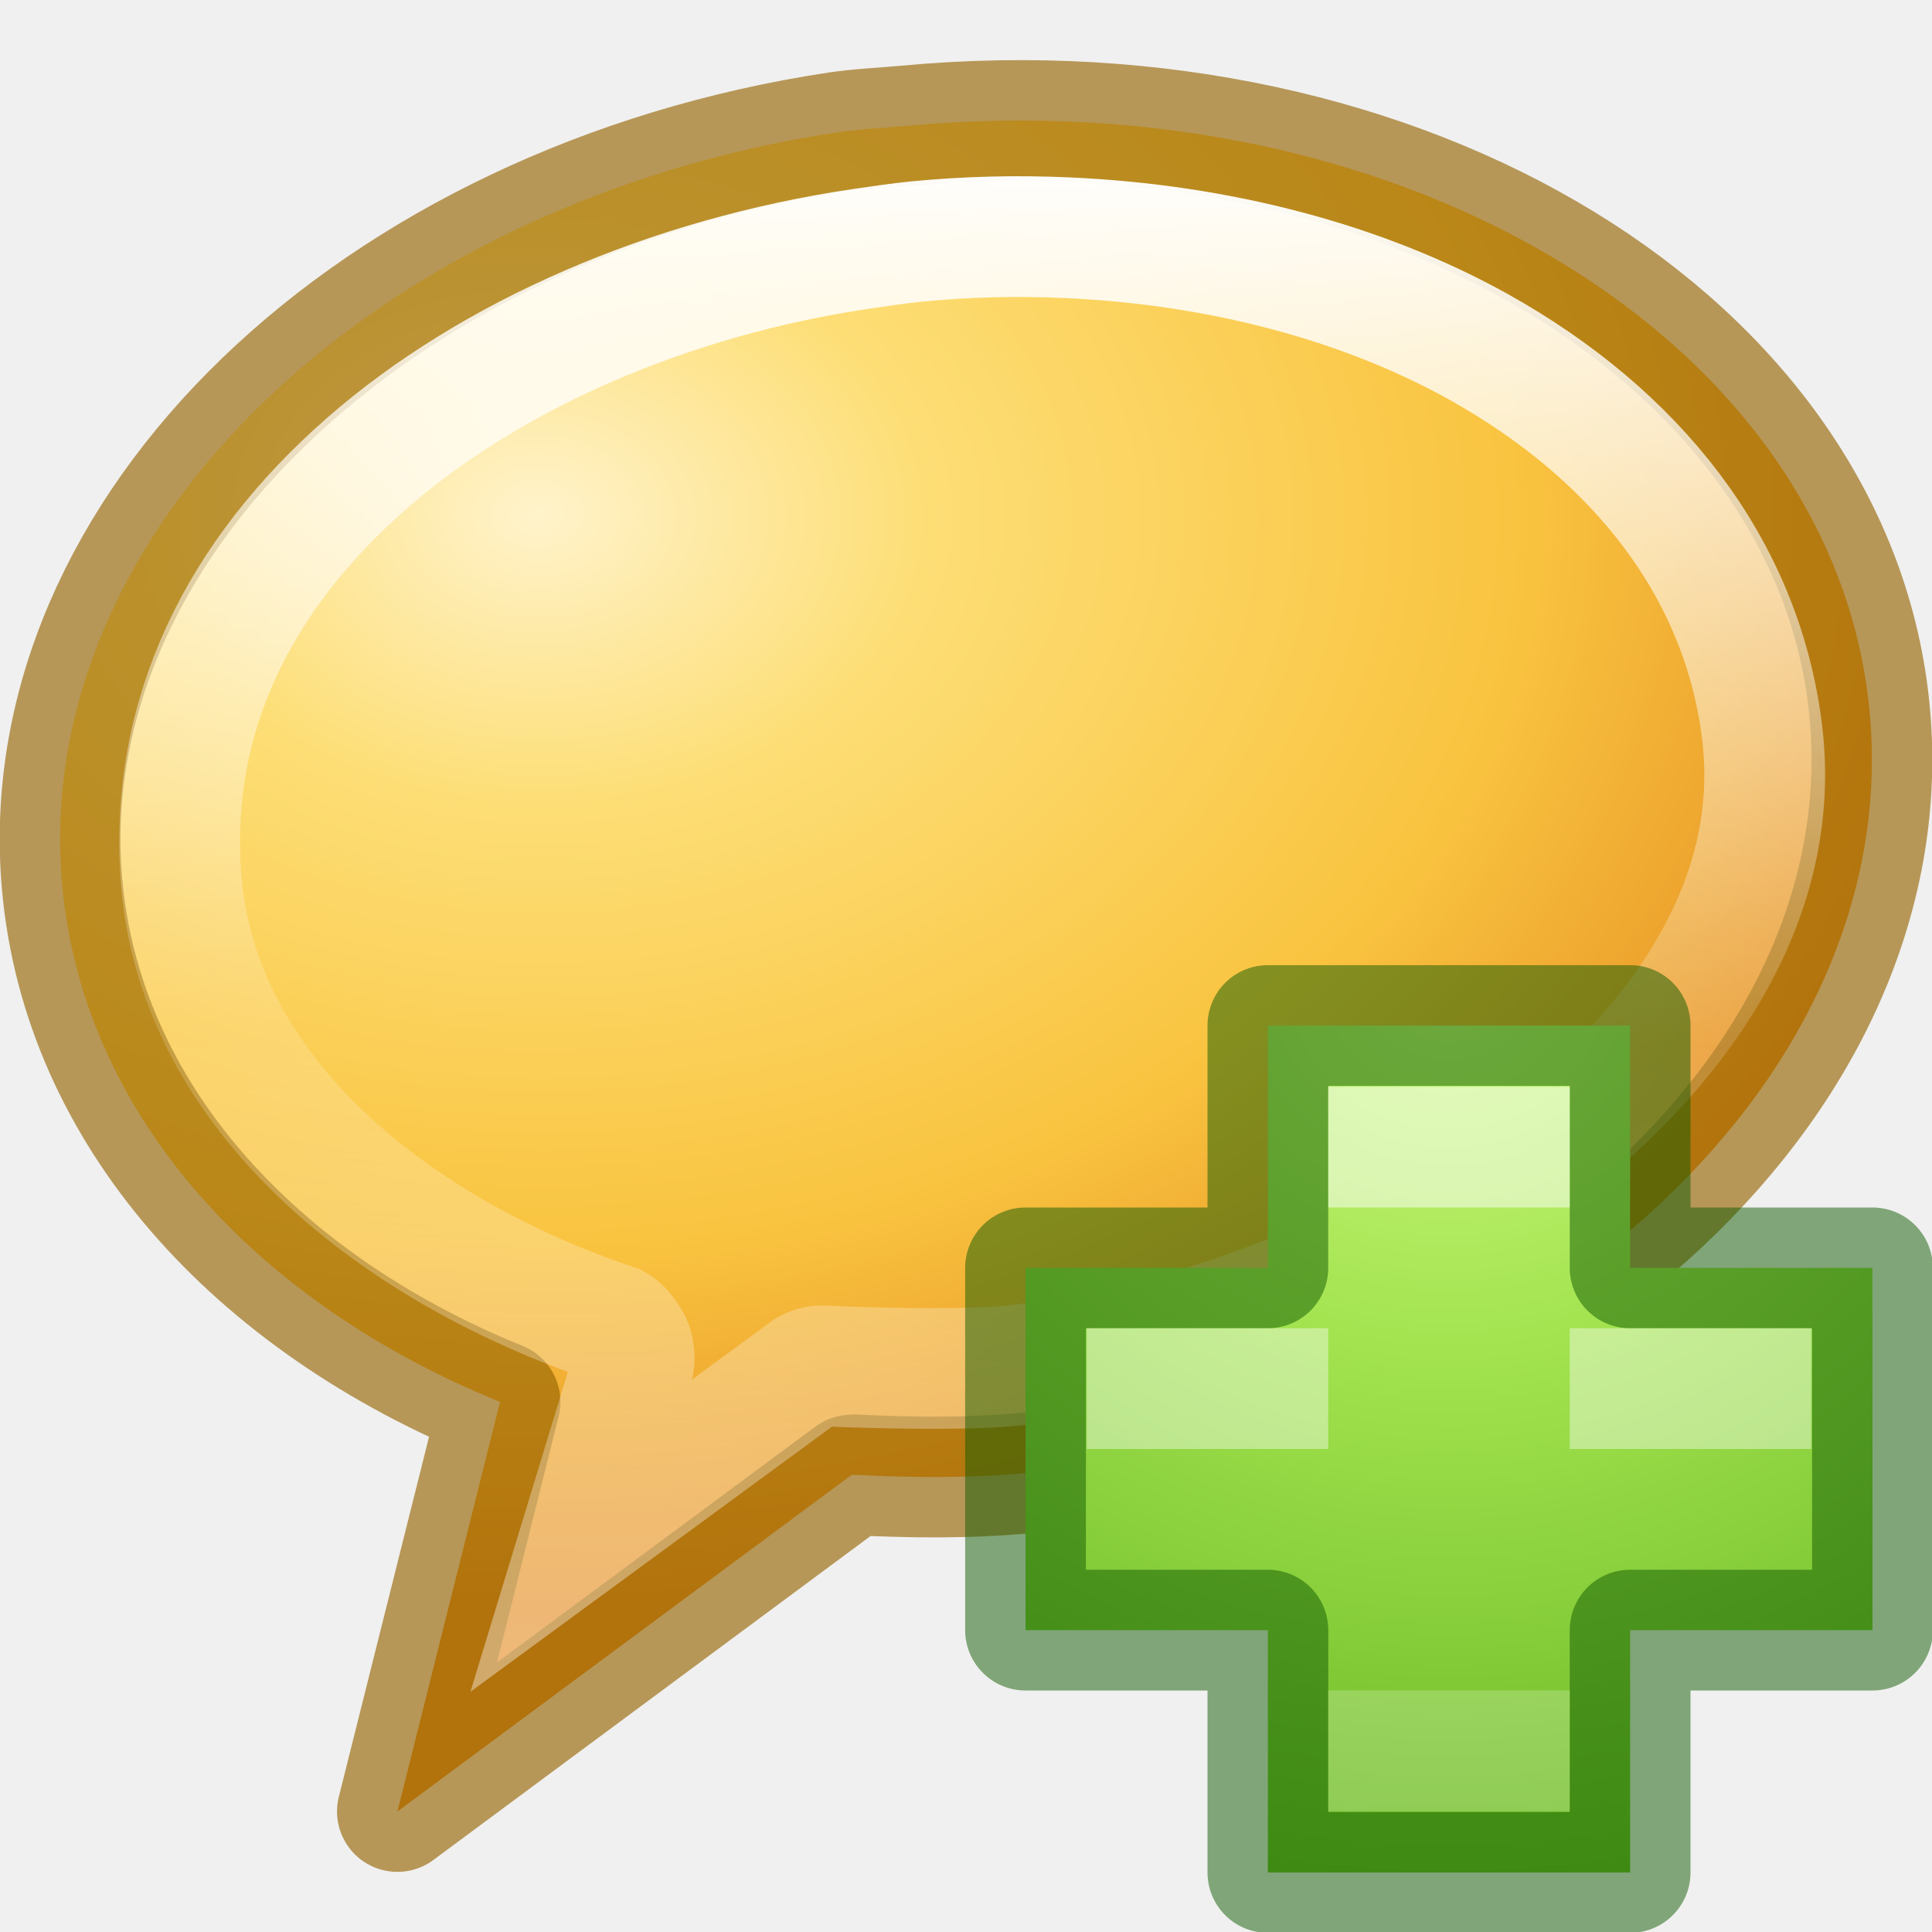
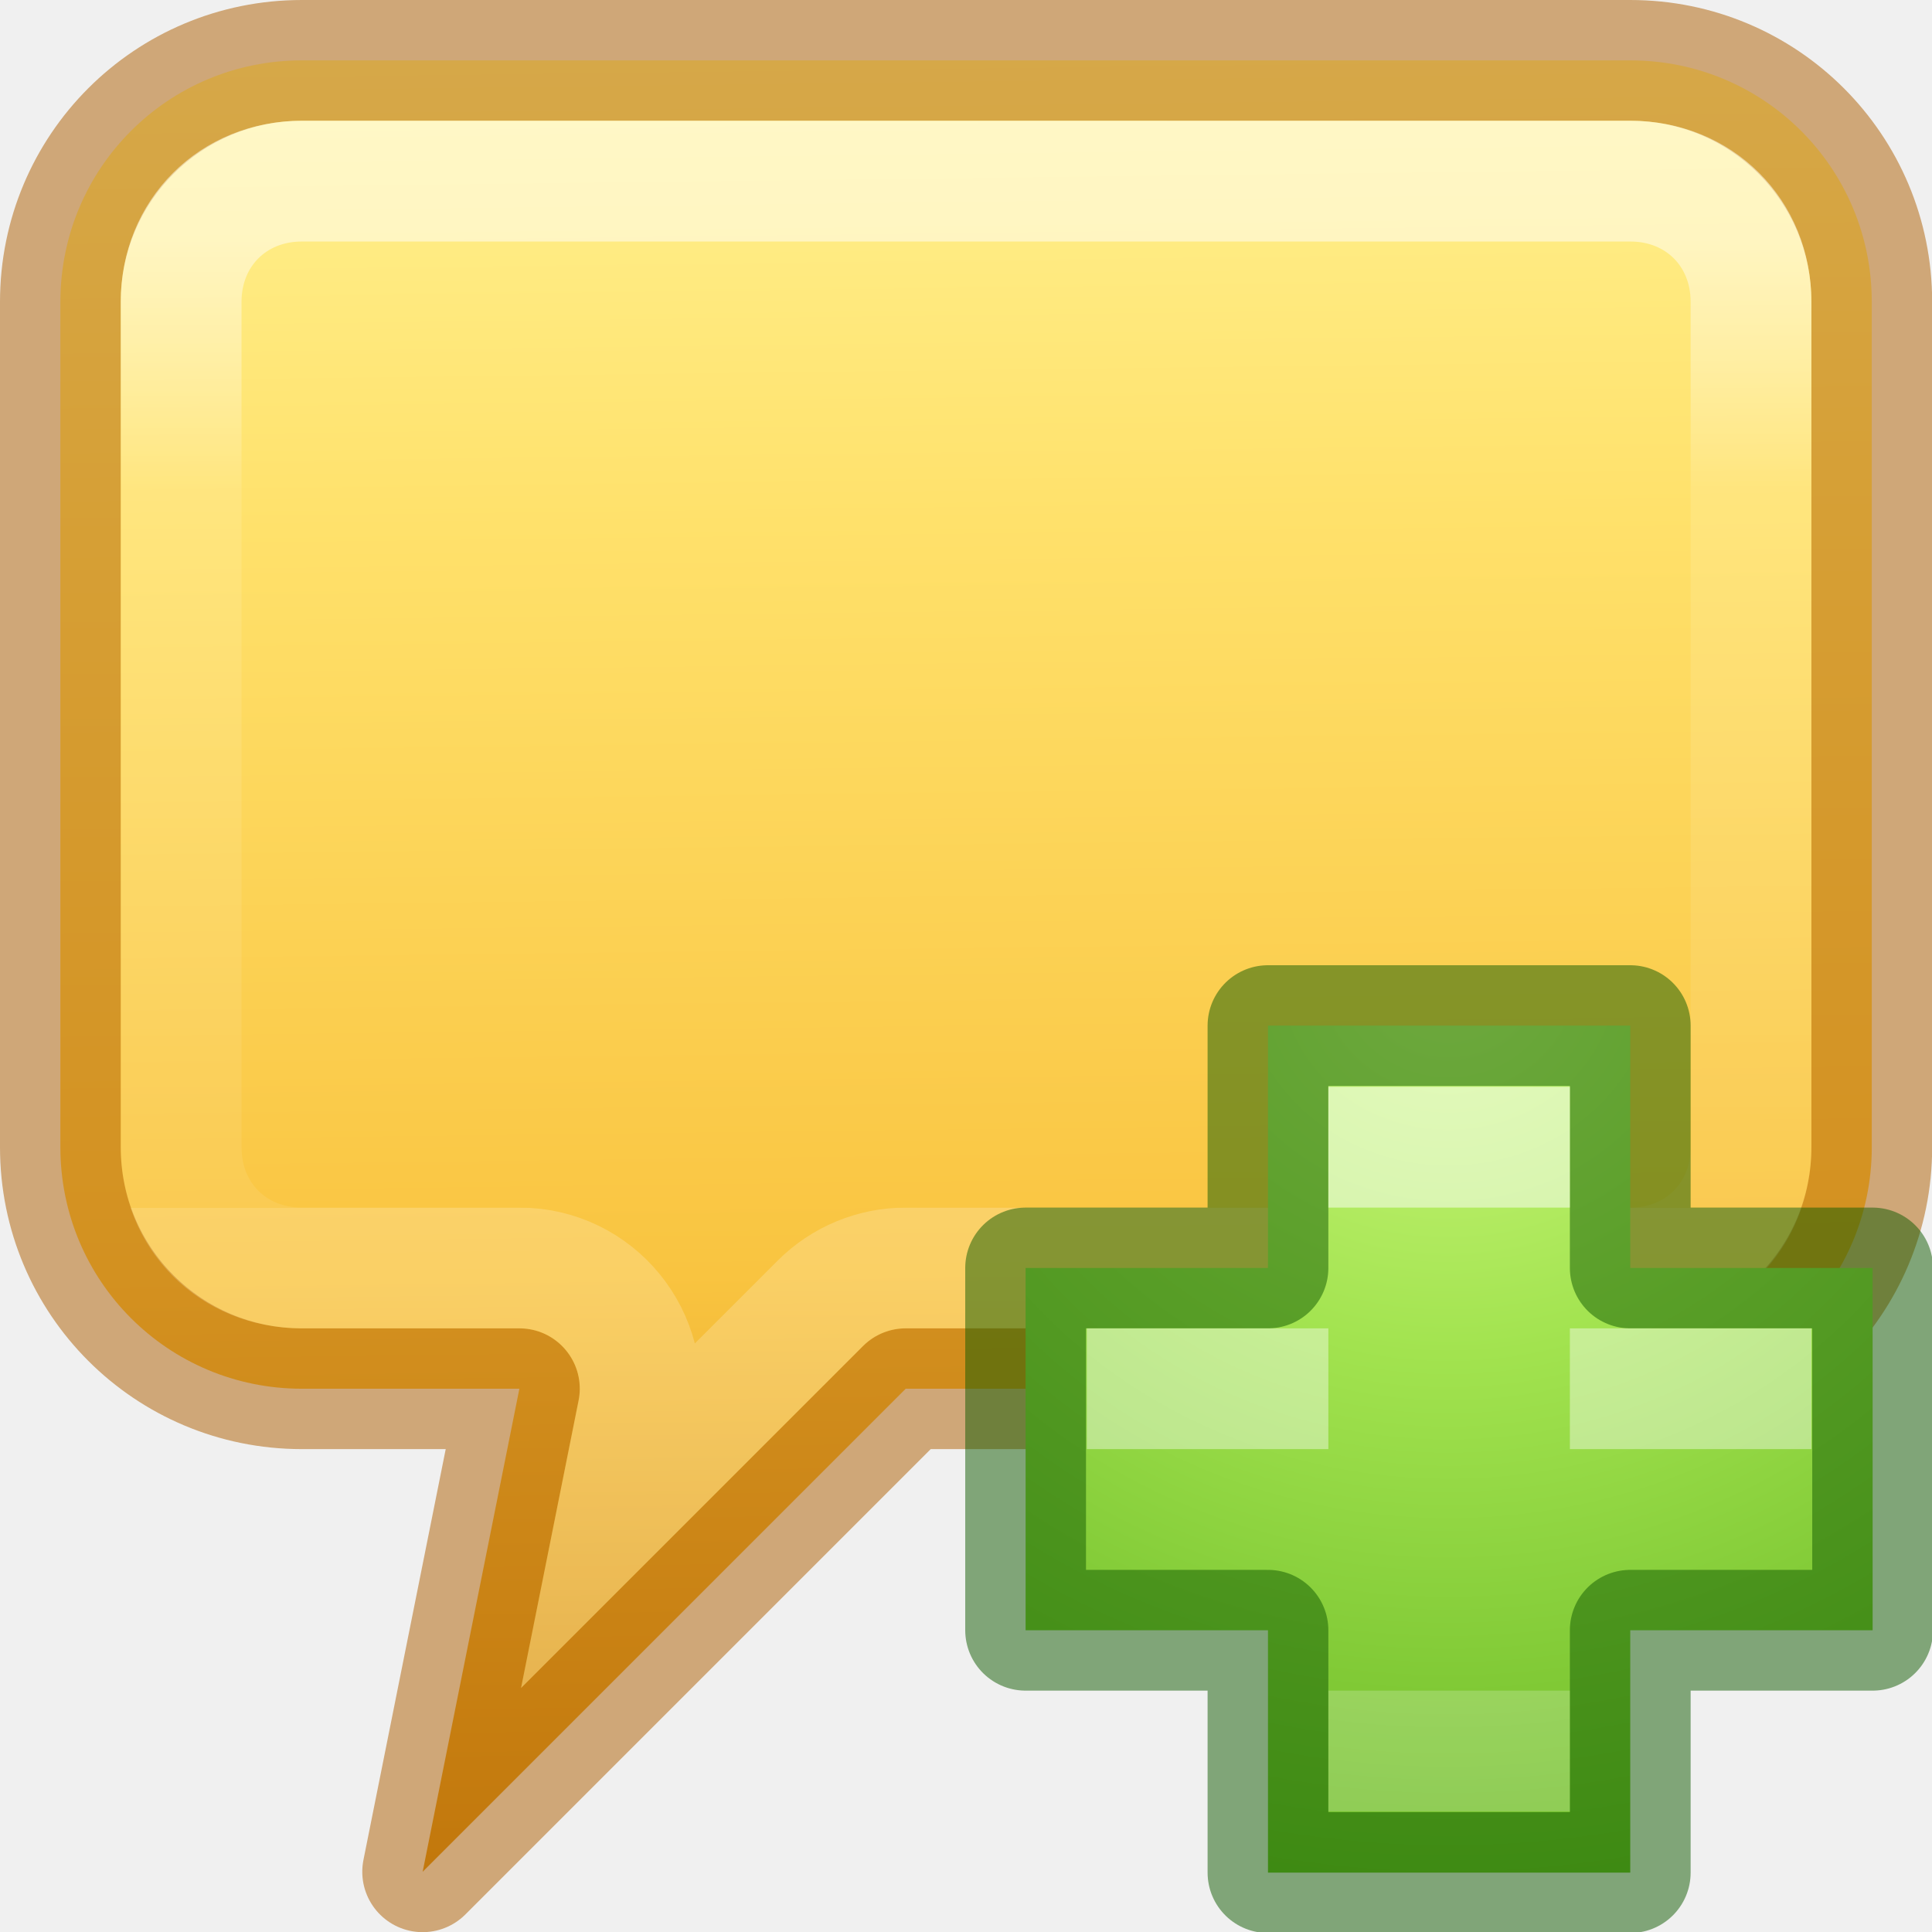
- <svg xmlns="http://www.w3.org/2000/svg" height="16" width="16">
-   <radialGradient id="a" cx="4.65" cy="4.101" gradientTransform="matrix(1.530244 .01769006 -.01317205 1.139422 -2.608987 -.493959)" gradientUnits="userSpaceOnUse" r="8">
-     <stop offset="0" stop-color="#fff3cb" />
-     <stop offset=".262" stop-color="#fdde76" />
+ <svg xmlns="http://www.w3.org/2000/svg" height="16" viewBox="0 0 4.233 4.233" width="16">
+   <linearGradient id="a" gradientTransform="matrix(-.00071707 .1323296 -.1355213 -.00073465 -8.366433 -4.342483)" gradientUnits="userSpaceOnUse" x1="33.892" x2="151.638" y1="-119.686" y2="-121.817">
+     <stop offset="0" stop-color="#fff394" />
+     <stop offset=".262" stop-color="#ffe16b" />
    <stop offset=".661" stop-color="#f9c440" />
-     <stop offset="1" stop-color="#e48b20" />
-   </radialGradient>
-   <radialGradient id="b" cx="64.575" cy="48.605" gradientTransform="matrix(0 .3852883 -.4195884 0 32.3895 -16.79301)" gradientUnits="userSpaceOnUse" r="31">
+     <stop offset="1" stop-color="#d48e15" />
+   </linearGradient>
+   <linearGradient id="b" gradientUnits="userSpaceOnUse" x1="8" x2="8" y1="2" y2="10">
+     <stop offset="0" stop-color="#fff" />
+     <stop offset=".255" stop-color="#fff" stop-opacity=".235" />
+     <stop offset="1" stop-color="#fff" stop-opacity=".157" />
+     <stop offset="1" stop-color="#fff" stop-opacity=".392" />
+   </linearGradient>
+   <radialGradient id="c" cx="64.575" cy="48.605" gradientTransform="matrix(0 .3853 -.4196 0 32.39 -16.793)" gradientUnits="userSpaceOnUse" r="31">
    <stop offset="0" stop-color="#cdf87e" />
    <stop offset=".262" stop-color="#a2e34f" />
    <stop offset=".661" stop-color="#68b723" />
    <stop offset="1" stop-color="#1d7e0d" />
  </radialGradient>
-   <linearGradient id="c" gradientTransform="matrix(.3475373 -.03246831 .03417792 .3883404 -1.065449 -.746162)" gradientUnits="userSpaceOnUse" x1="27.907" x2="24.774" y1="7.55" y2="39.4">
-     <stop offset="0" stop-color="#fff" />
-     <stop offset=".512" stop-color="#fff" stop-opacity=".235" />
-     <stop offset=".585" stop-color="#fff" stop-opacity=".157" />
-     <stop offset="1" stop-color="#fff" stop-opacity=".392" />
-   </linearGradient>
-   <path d="m6.937 1.095c-3.84.58-6.682 3.29-6.423 6.225.167 1.9 1.591 3.464 3.627 4.29l-.85 3.392 3.76-2.786.026-.002c.464.023.93.03 1.414-.015 4.128-.386 7.266-3.199 6.995-6.278-.271-3.079-3.849-5.265-7.977-4.879-.193.018-.383.025-.572.053z" fill="url(#a)" fill-rule="evenodd" stroke="#956500" stroke-linejoin="round" stroke-opacity=".629" />
-   <path d="m8.844 1.969c-.417-.019-.825-.01-1.25.031-.154.015-.309.039-.469.062-1.57.234-3.053.868-4.094 1.781s-1.637 2.074-1.531 3.438c.14 1.806 1.813 3.093 3.594 3.688.039.022.071.055.094.094.038.043.06.099.062.156.003.021.003.042 0 .062l-.438 1.438 1.875-1.375c.047-.027.102-.038.156-.031.384.017 1.13.035 1.5 0 1.482-.138 3.172-.798 4.406-1.75 1.235-.952 2.007-2.168 1.844-3.5-.169-1.375-1.058-2.47-2.344-3.188-.964-.538-2.155-.85-3.406-.906z" fill="none" stroke="url(#c)" />
-   <path d="m10.5 10.5v-2.007h3v2.007h2.007v3h-2.007v2.007h-3v-2.007h-2.007v-3z" fill="url(#b)" />
-   <path d="m10.5 10.5v-2.007h3v2.007h2.007v3h-2.007v2.007h-3v-2.007h-2.007v-3z" fill="none" opacity=".5" stroke="#0f5a00" stroke-linecap="round" stroke-linejoin="round" />
-   <g fill="#fff">
-     <path d="m11 9h2v1h-2z" opacity=".5" />
-     <path d="m11 14h2v1h-2z" opacity=".2" />
-     <path d="m9 11v1h2v-1zm4 0v1h2v-1z" opacity=".4" />
+   <g transform="scale(.2645833)">
+     <g stroke-linecap="round" stroke-opacity=".502">
+       <path d="m2.5.5c-1.108 0-2 .892-2 2v7c0 1.108.892 2 2 2h1.801l-.801 4 4-4h6c1.108 0 2-.892 2-2v-7c0-1.108-.892-2-2-2z" fill="url(#a)" stroke="#ad5f00" stroke-linejoin="round" />
+       <path d="m2.5 1.5c-.571 0-1 .429-1 1v7c0 .571.429 1 1 1h1.801c.632 0 1.105.578.98 1.197l-.152.76 1.664-1.664c.188-.188.442-.293.707-.293h6c.571 0 1-.429 1-1v-7c0-.571-.429-1-1-1z" fill="none" stroke="url(#b)" stroke-linecap="square" />
+     </g>
+     <g>
+       <path d="m10.5 10.5v-2.007h3v2.007h2.007v3h-2.007v2.007h-3v-2.007h-2.007v-3z" fill="url(#c)" />
+       <path d="m10.5 10.5v-2.007h3v2.007h2.007v3h-2.007v2.007h-3v-2.007h-2.007v-3z" fill="none" opacity=".5" stroke="#0f5a00" stroke-linecap="round" stroke-linejoin="round" />
+       <g fill="#fff">
+         <path d="m11 9h2v1h-2z" opacity=".5" />
+         <path d="m11 14h2v1h-2z" opacity=".2" />
+         <path d="m9 11v1h2v-1zm4 0v1h2v-1z" opacity=".4" />
+       </g>
+     </g>
  </g>
</svg>
